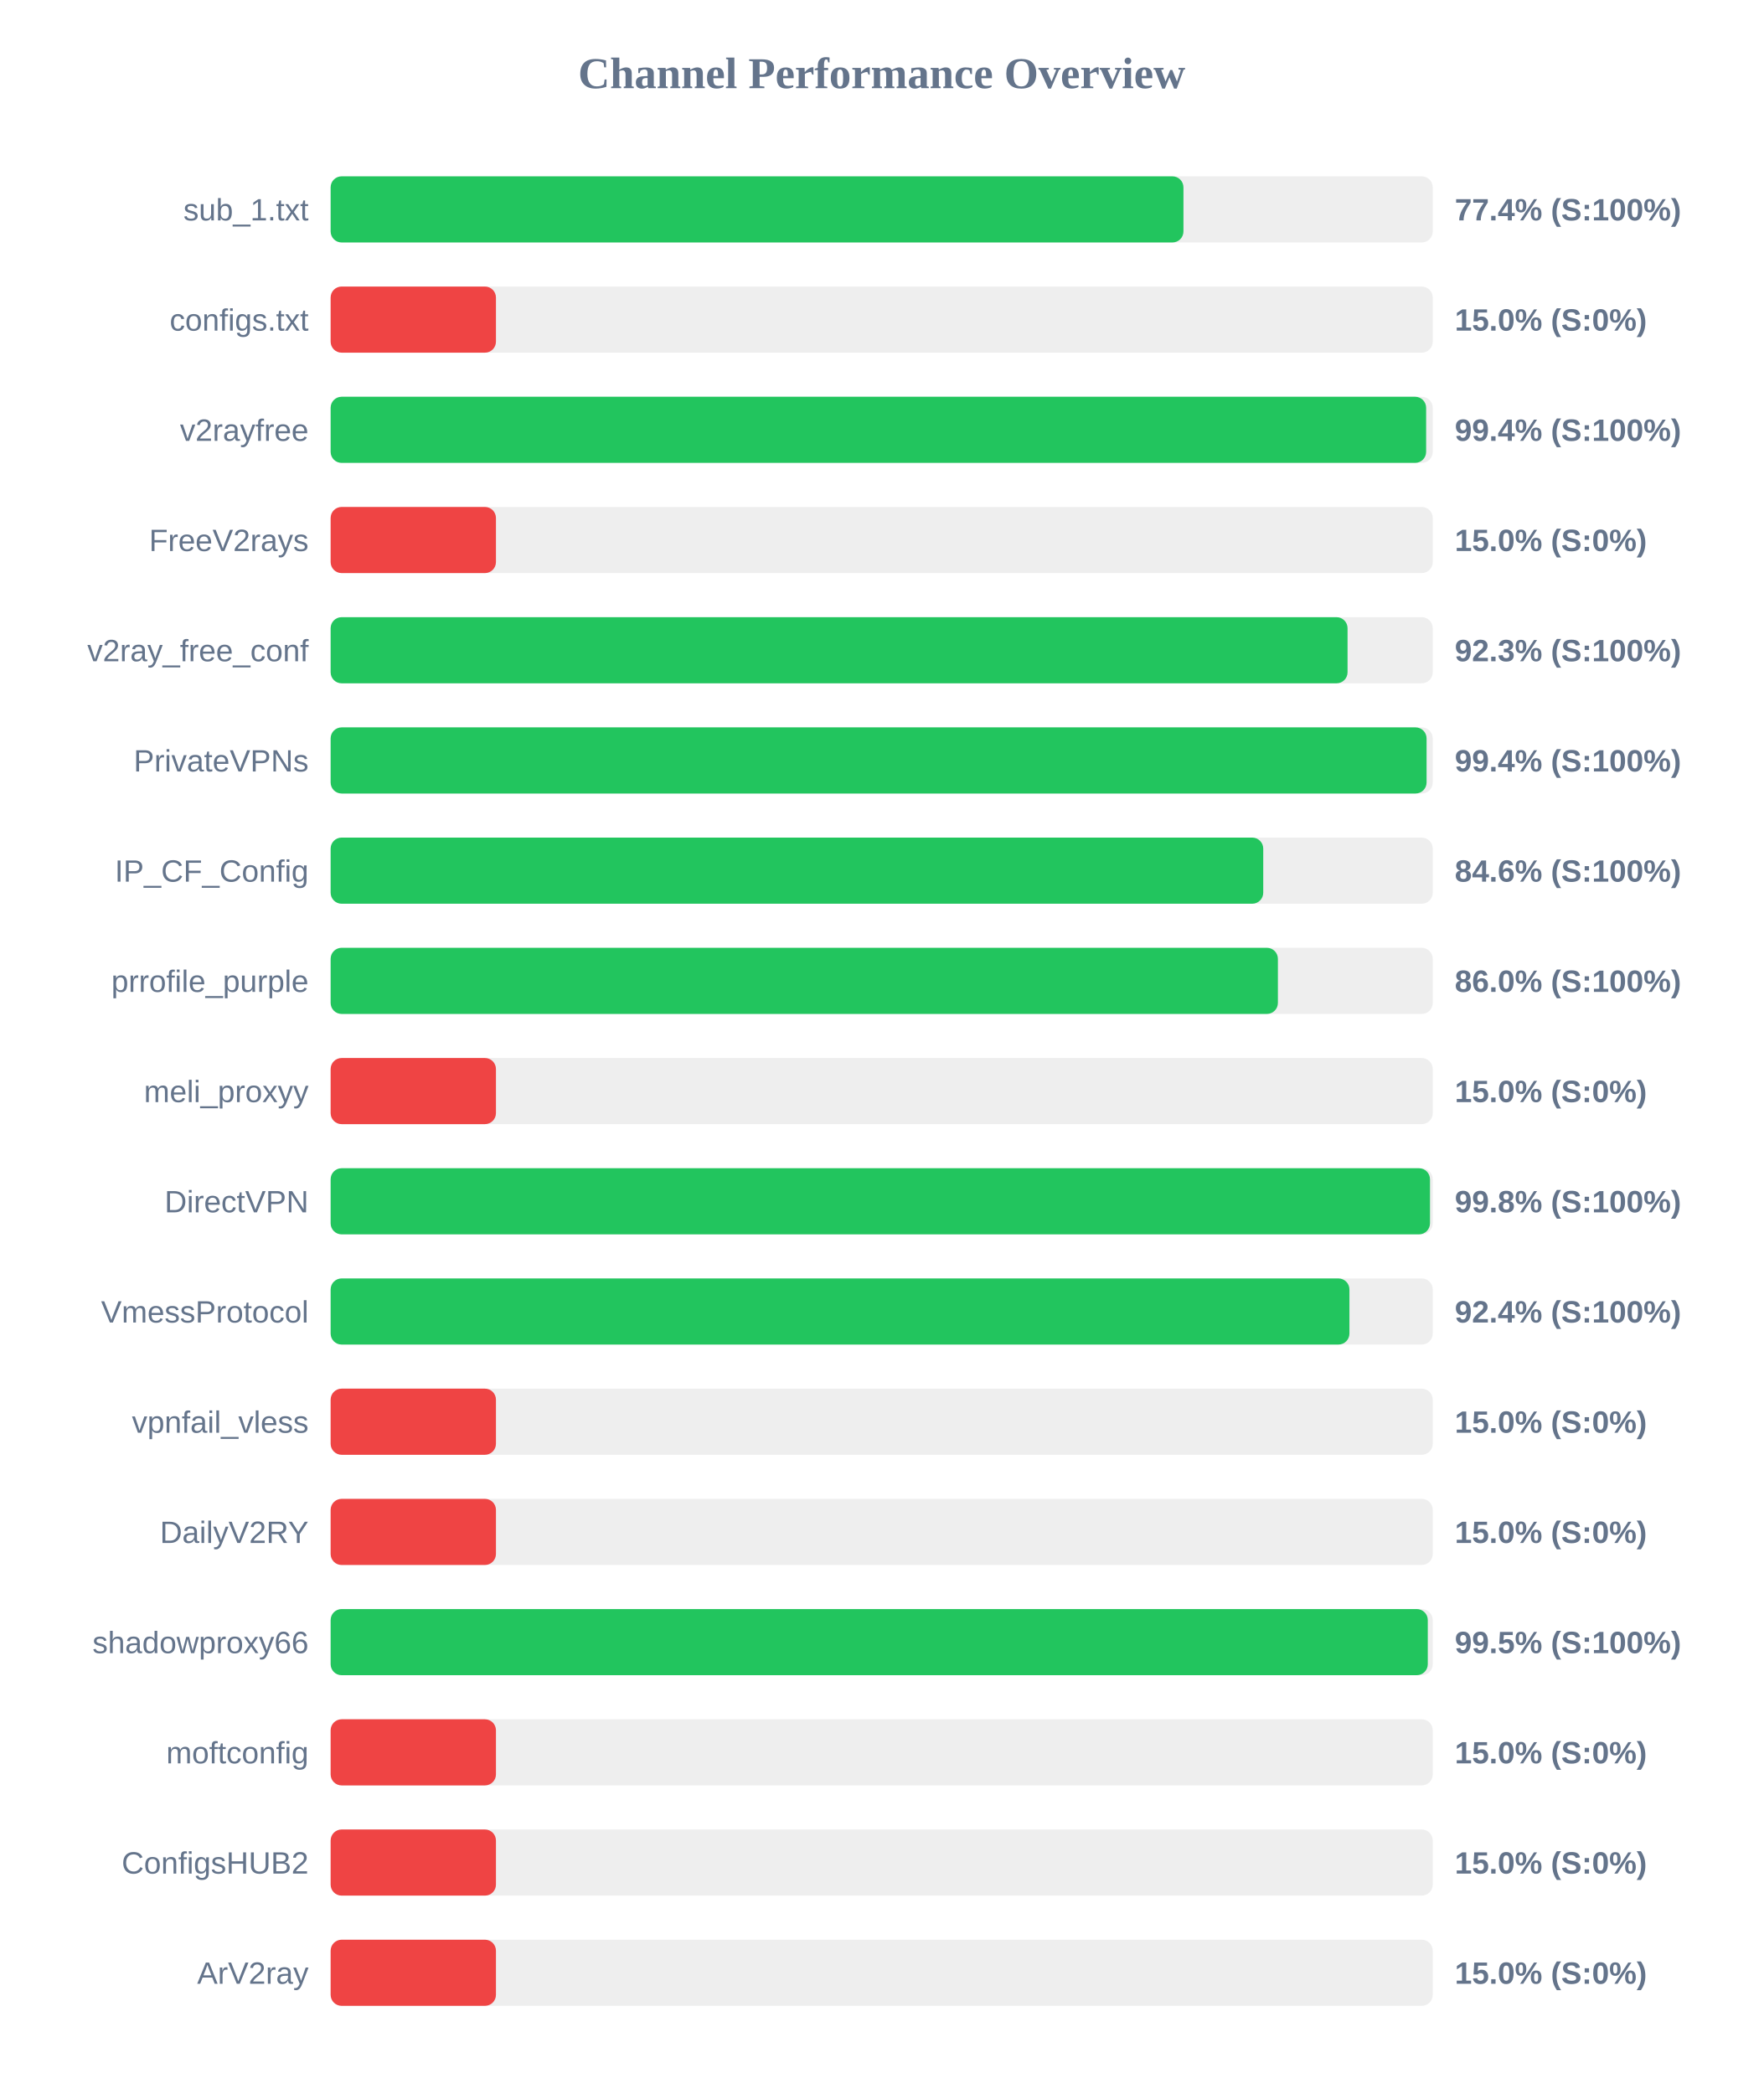
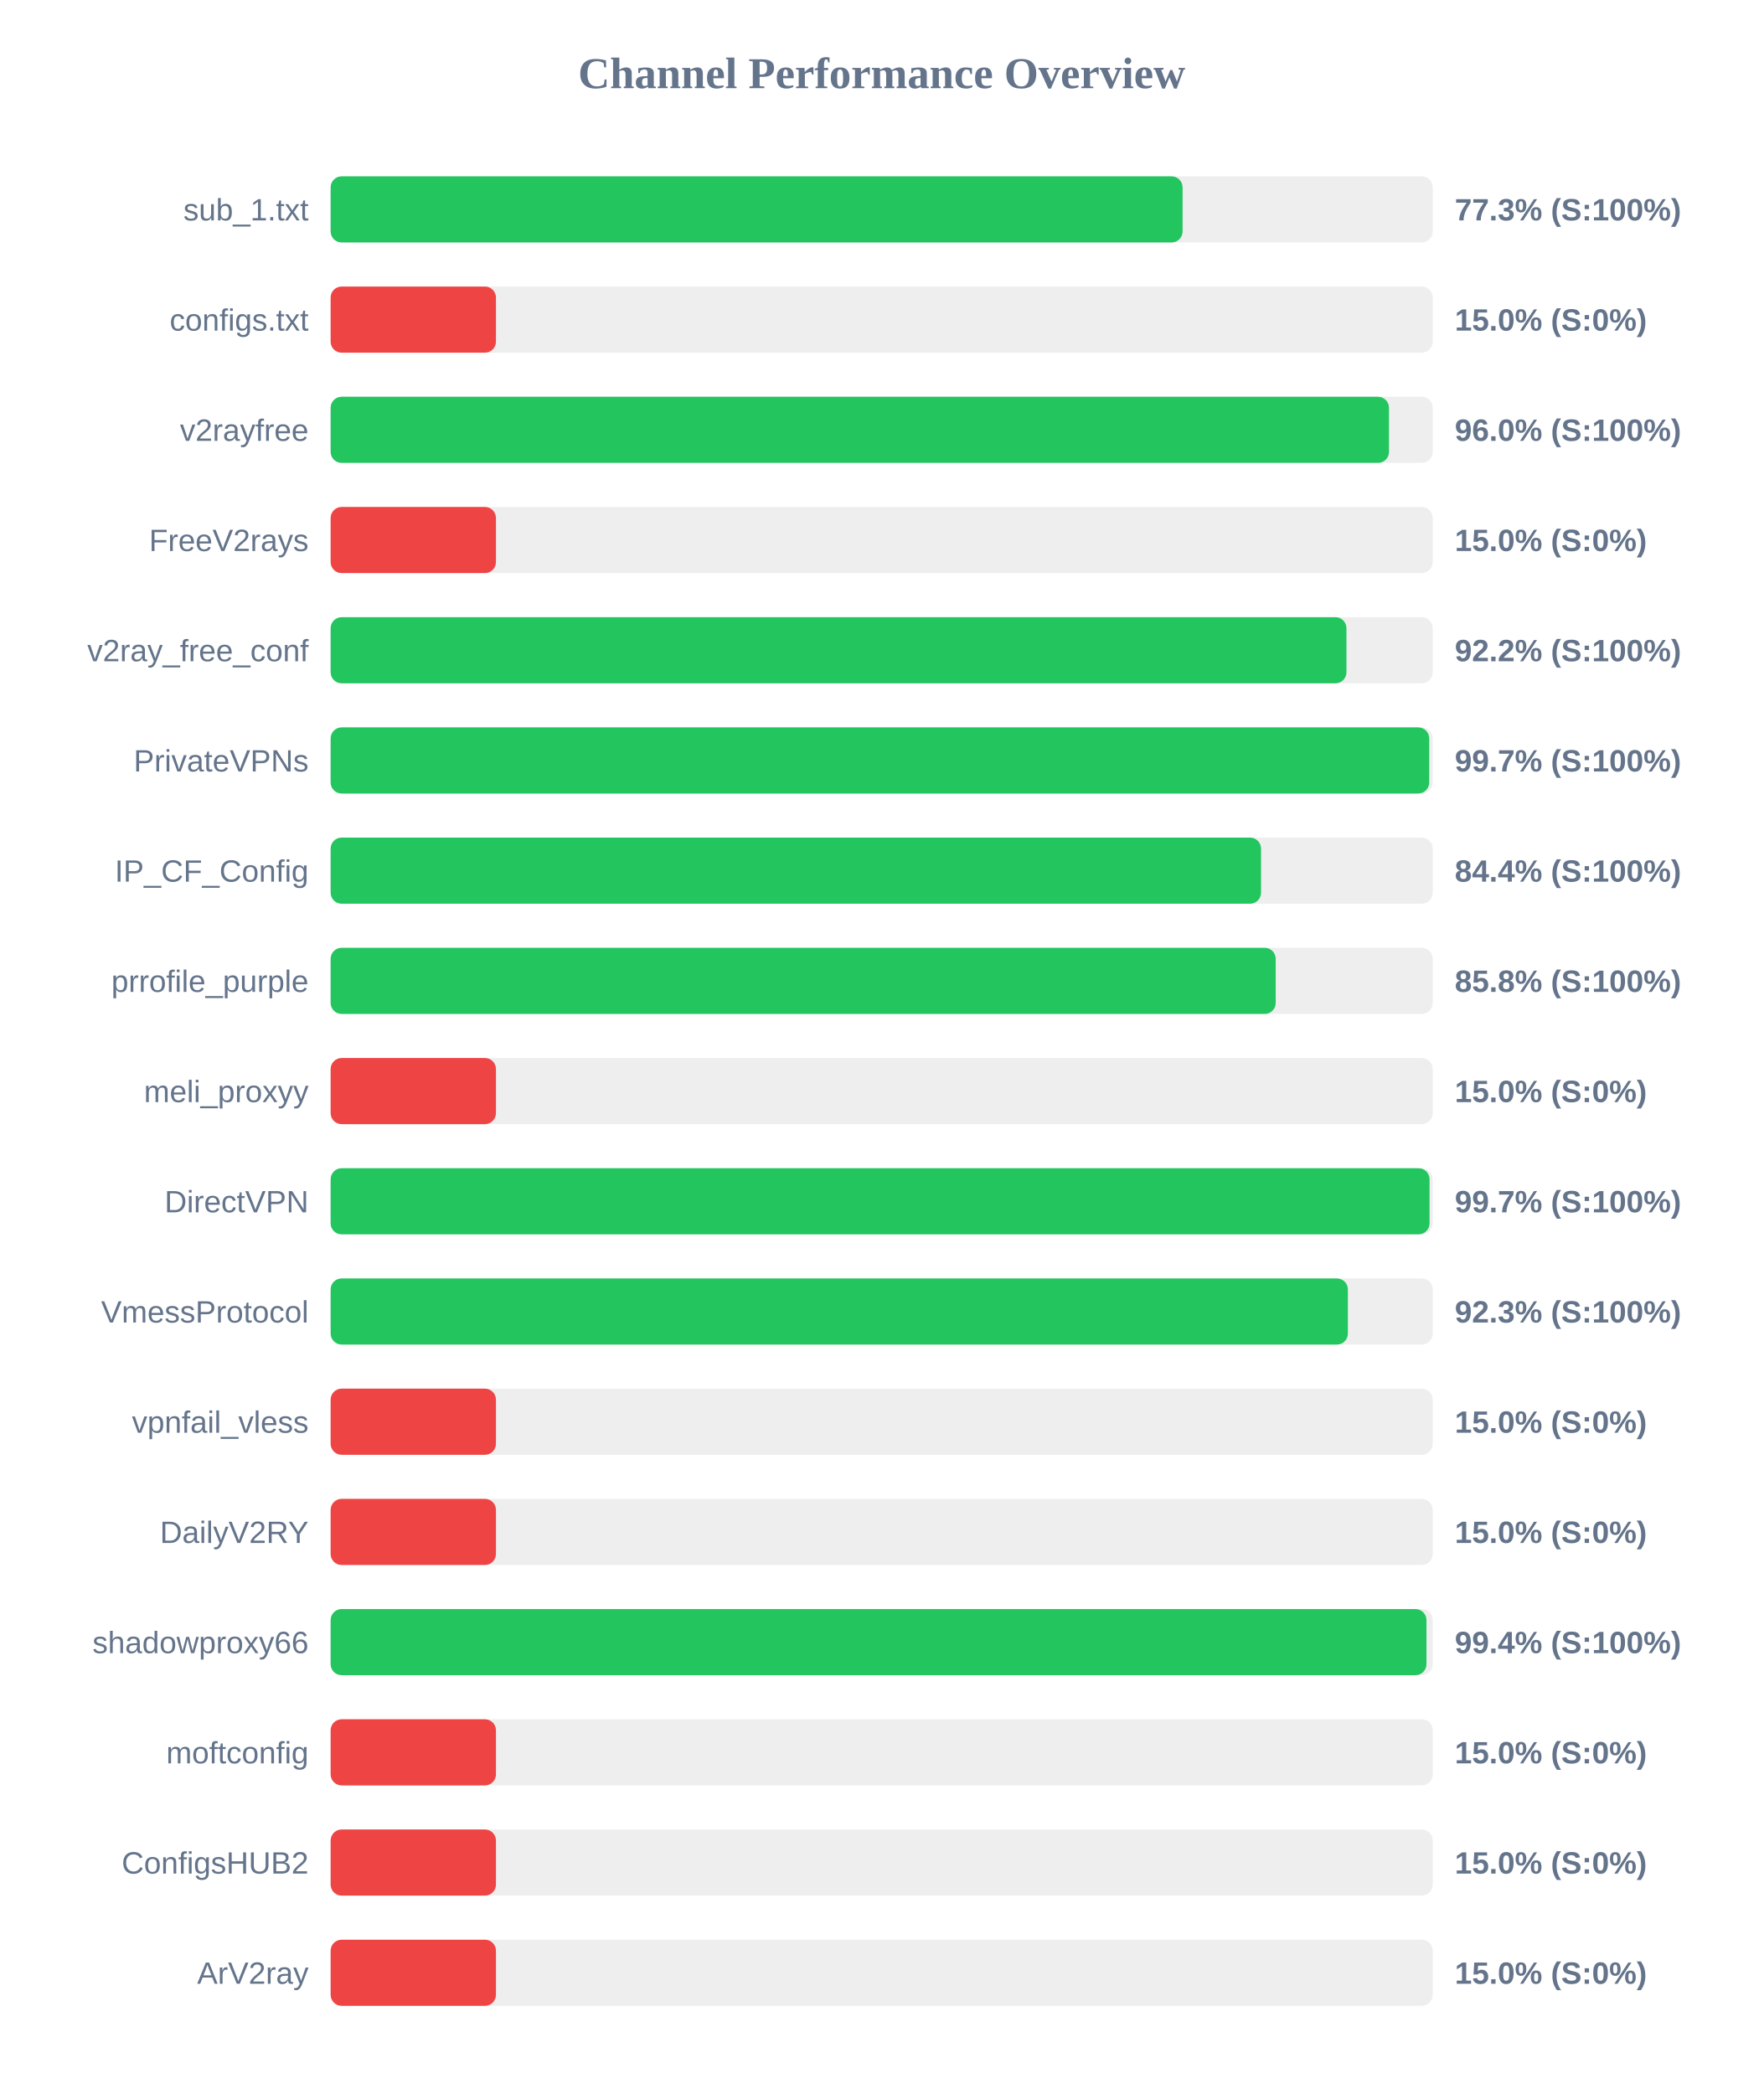
<svg xmlns="http://www.w3.org/2000/svg" width="800" height="950" version="1.1">
  <style>
        .row { font: 14px Arial; fill: #64748b; }
        .score { font: bold 14px Arial; fill: #64748b; }
    </style>
  <text x="400" y="40" text-anchor="middle" font-size="20px" font-weight="bold" fill="#64748b">Channel Performance Overview</text>
  <rect x="150" y="80" width="500" height="30" fill="#eee" rx="5" />
-   <rect x="150" y="80" width="386.9" height="30" fill="#22c55e" rx="5" />
+   <rect x="150" y="80" width="386.5" height="30" fill="#22c55e" rx="5" />
  <text x="140" y="100" text-anchor="end" class="row">sub_1.txt</text>
-   <text x="660" y="100" text-anchor="start" class="score">77.4% (S:100%)</text>
+   <text x="660" y="100" text-anchor="start" class="score">77.3% (S:100%)</text>
  <rect x="150" y="130" width="500" height="30" fill="#eee" rx="5" />
  <rect x="150" y="130" width="75.0" height="30" fill="#ef4444" rx="5" />
  <text x="140" y="150" text-anchor="end" class="row">configs.txt</text>
  <text x="660" y="150" text-anchor="start" class="score">15.0% (S:0%)</text>
  <rect x="150" y="180" width="500" height="30" fill="#eee" rx="5" />
-   <rect x="150" y="180" width="497.0" height="30" fill="#22c55e" rx="5" />
+   <rect x="150" y="180" width="480.15" height="30" fill="#22c55e" rx="5" />
  <text x="140" y="200" text-anchor="end" class="row">v2rayfree</text>
-   <text x="660" y="200" text-anchor="start" class="score">99.4% (S:100%)</text>
+   <text x="660" y="200" text-anchor="start" class="score">96.0% (S:100%)</text>
  <rect x="150" y="230" width="500" height="30" fill="#eee" rx="5" />
  <rect x="150" y="230" width="75.0" height="30" fill="#ef4444" rx="5" />
  <text x="140" y="250" text-anchor="end" class="row">FreeV2rays</text>
  <text x="660" y="250" text-anchor="start" class="score">15.0% (S:0%)</text>
  <rect x="150" y="280" width="500" height="30" fill="#eee" rx="5" />
-   <rect x="150" y="280" width="461.35" height="30" fill="#22c55e" rx="5" />
+   <rect x="150" y="280" width="460.85" height="30" fill="#22c55e" rx="5" />
  <text x="140" y="300" text-anchor="end" class="row">v2ray_free_conf</text>
-   <text x="660" y="300" text-anchor="start" class="score">92.3% (S:100%)</text>
+   <text x="660" y="300" text-anchor="start" class="score">92.2% (S:100%)</text>
  <rect x="150" y="330" width="500" height="30" fill="#eee" rx="5" />
-   <rect x="150" y="330" width="497.2" height="30" fill="#22c55e" rx="5" />
+   <rect x="150" y="330" width="498.4" height="30" fill="#22c55e" rx="5" />
  <text x="140" y="350" text-anchor="end" class="row">PrivateVPNs</text>
-   <text x="660" y="350" text-anchor="start" class="score">99.4% (S:100%)</text>
+   <text x="660" y="350" text-anchor="start" class="score">99.7% (S:100%)</text>
  <rect x="150" y="380" width="500" height="30" fill="#eee" rx="5" />
-   <rect x="150" y="380" width="423.1" height="30" fill="#22c55e" rx="5" />
+   <rect x="150" y="380" width="422.1" height="30" fill="#22c55e" rx="5" />
  <text x="140" y="400" text-anchor="end" class="row">IP_CF_Config</text>
-   <text x="660" y="400" text-anchor="start" class="score">84.6% (S:100%)</text>
+   <text x="660" y="400" text-anchor="start" class="score">84.4% (S:100%)</text>
  <rect x="150" y="430" width="500" height="30" fill="#eee" rx="5" />
-   <rect x="150" y="430" width="429.75" height="30" fill="#22c55e" rx="5" />
+   <rect x="150" y="430" width="428.75" height="30" fill="#22c55e" rx="5" />
  <text x="140" y="450" text-anchor="end" class="row">prrofile_purple</text>
-   <text x="660" y="450" text-anchor="start" class="score">86.0% (S:100%)</text>
+   <text x="660" y="450" text-anchor="start" class="score">85.8% (S:100%)</text>
  <rect x="150" y="480" width="500" height="30" fill="#eee" rx="5" />
  <rect x="150" y="480" width="75.0" height="30" fill="#ef4444" rx="5" />
  <text x="140" y="500" text-anchor="end" class="row">meli_proxyy</text>
  <text x="660" y="500" text-anchor="start" class="score">15.0% (S:0%)</text>
  <rect x="150" y="530" width="500" height="30" fill="#eee" rx="5" />
-   <rect x="150" y="530" width="498.75" height="30" fill="#22c55e" rx="5" />
+   <rect x="150" y="530" width="498.55" height="30" fill="#22c55e" rx="5" />
  <text x="140" y="550" text-anchor="end" class="row">DirectVPN</text>
-   <text x="660" y="550" text-anchor="start" class="score">99.8% (S:100%)</text>
+   <text x="660" y="550" text-anchor="start" class="score">99.7% (S:100%)</text>
  <rect x="150" y="580" width="500" height="30" fill="#eee" rx="5" />
-   <rect x="150" y="580" width="462.2" height="30" fill="#22c55e" rx="5" />
+   <rect x="150" y="580" width="461.5" height="30" fill="#22c55e" rx="5" />
  <text x="140" y="600" text-anchor="end" class="row">VmessProtocol</text>
-   <text x="660" y="600" text-anchor="start" class="score">92.4% (S:100%)</text>
+   <text x="660" y="600" text-anchor="start" class="score">92.3% (S:100%)</text>
  <rect x="150" y="630" width="500" height="30" fill="#eee" rx="5" />
  <rect x="150" y="630" width="75.0" height="30" fill="#ef4444" rx="5" />
  <text x="140" y="650" text-anchor="end" class="row">vpnfail_vless</text>
  <text x="660" y="650" text-anchor="start" class="score">15.0% (S:0%)</text>
  <rect x="150" y="680" width="500" height="30" fill="#eee" rx="5" />
  <rect x="150" y="680" width="75.0" height="30" fill="#ef4444" rx="5" />
  <text x="140" y="700" text-anchor="end" class="row">DailyV2RY</text>
  <text x="660" y="700" text-anchor="start" class="score">15.0% (S:0%)</text>
  <rect x="150" y="730" width="500" height="30" fill="#eee" rx="5" />
-   <rect x="150" y="730" width="497.75" height="30" fill="#22c55e" rx="5" />
+   <rect x="150" y="730" width="497.15" height="30" fill="#22c55e" rx="5" />
  <text x="140" y="750" text-anchor="end" class="row">shadowproxy66</text>
-   <text x="660" y="750" text-anchor="start" class="score">99.5% (S:100%)</text>
+   <text x="660" y="750" text-anchor="start" class="score">99.4% (S:100%)</text>
  <rect x="150" y="780" width="500" height="30" fill="#eee" rx="5" />
  <rect x="150" y="780" width="75.0" height="30" fill="#ef4444" rx="5" />
  <text x="140" y="800" text-anchor="end" class="row">moftconfig</text>
  <text x="660" y="800" text-anchor="start" class="score">15.0% (S:0%)</text>
  <rect x="150" y="830" width="500" height="30" fill="#eee" rx="5" />
  <rect x="150" y="830" width="75.0" height="30" fill="#ef4444" rx="5" />
  <text x="140" y="850" text-anchor="end" class="row">ConfigsHUB2</text>
  <text x="660" y="850" text-anchor="start" class="score">15.0% (S:0%)</text>
  <rect x="150" y="880" width="500" height="30" fill="#eee" rx="5" />
  <rect x="150" y="880" width="75.0" height="30" fill="#ef4444" rx="5" />
  <text x="140" y="900" text-anchor="end" class="row">ArV2ray</text>
  <text x="660" y="900" text-anchor="start" class="score">15.0% (S:0%)</text>
</svg>
